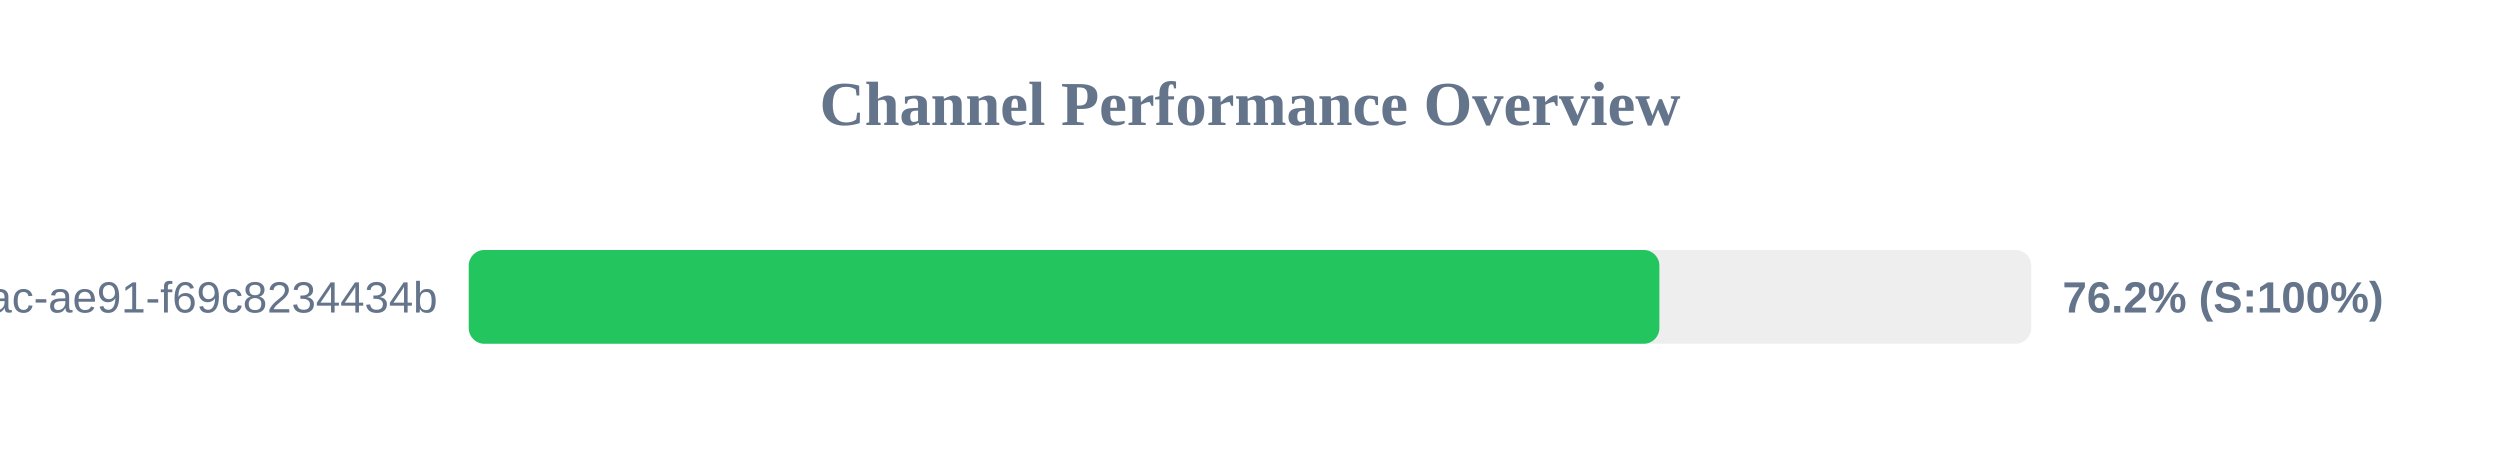
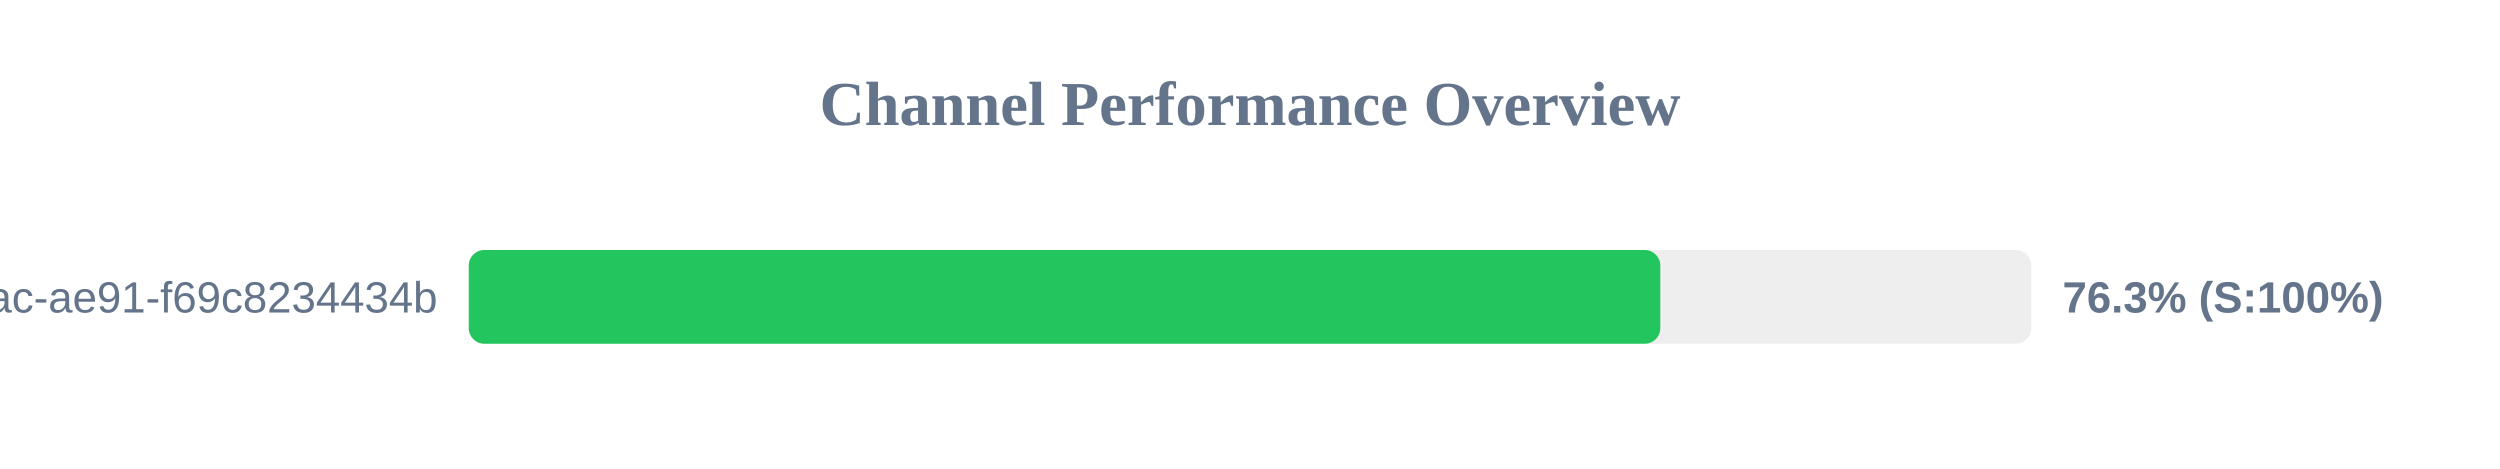
<svg xmlns="http://www.w3.org/2000/svg" width="800" height="150" version="1.1">
  <style>
        .row { font: 14px Arial; fill: #64748b; }
        .score { font: bold 14px Arial; fill: #64748b; }
    </style>
  <text x="400" y="40" text-anchor="middle" font-size="20px" font-weight="bold" fill="#64748b">Channel Performance Overview</text>
  <rect x="150" y="80" width="500" height="30" fill="#eee" rx="5" />
-   <rect x="150" y="80" width="381.0" height="30" fill="#22c55e" rx="5" />
+   <rect x="150" y="80" width="381.3" height="30" fill="#22c55e" rx="5" />
  <text x="140" y="100" text-anchor="end" class="row">?uuid=942b9cb8-92fa-46ac-ae91-f69c8234434b</text>
-   <text x="660" y="100" text-anchor="start" class="score">76.2% (S:100%)</text>
+   <text x="660" y="100" text-anchor="start" class="score">76.3% (S:100%)</text>
</svg>
